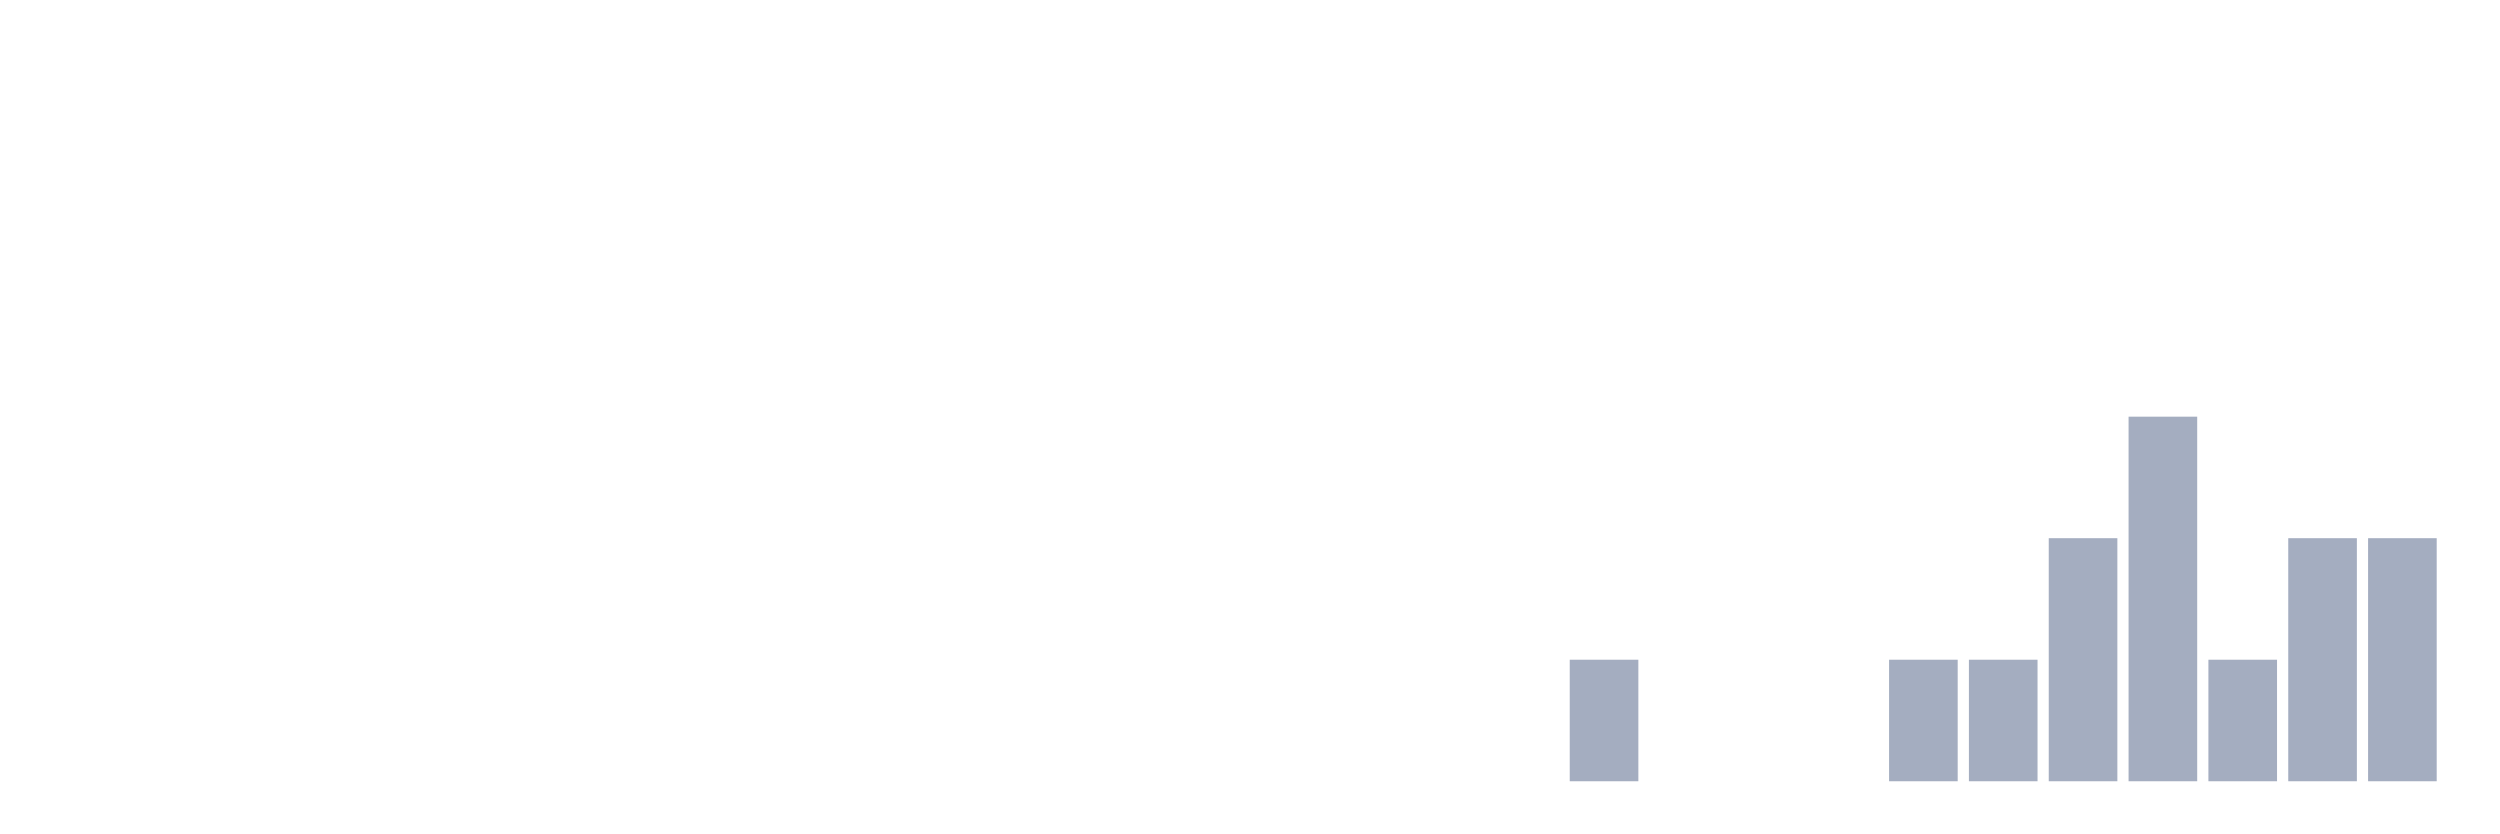
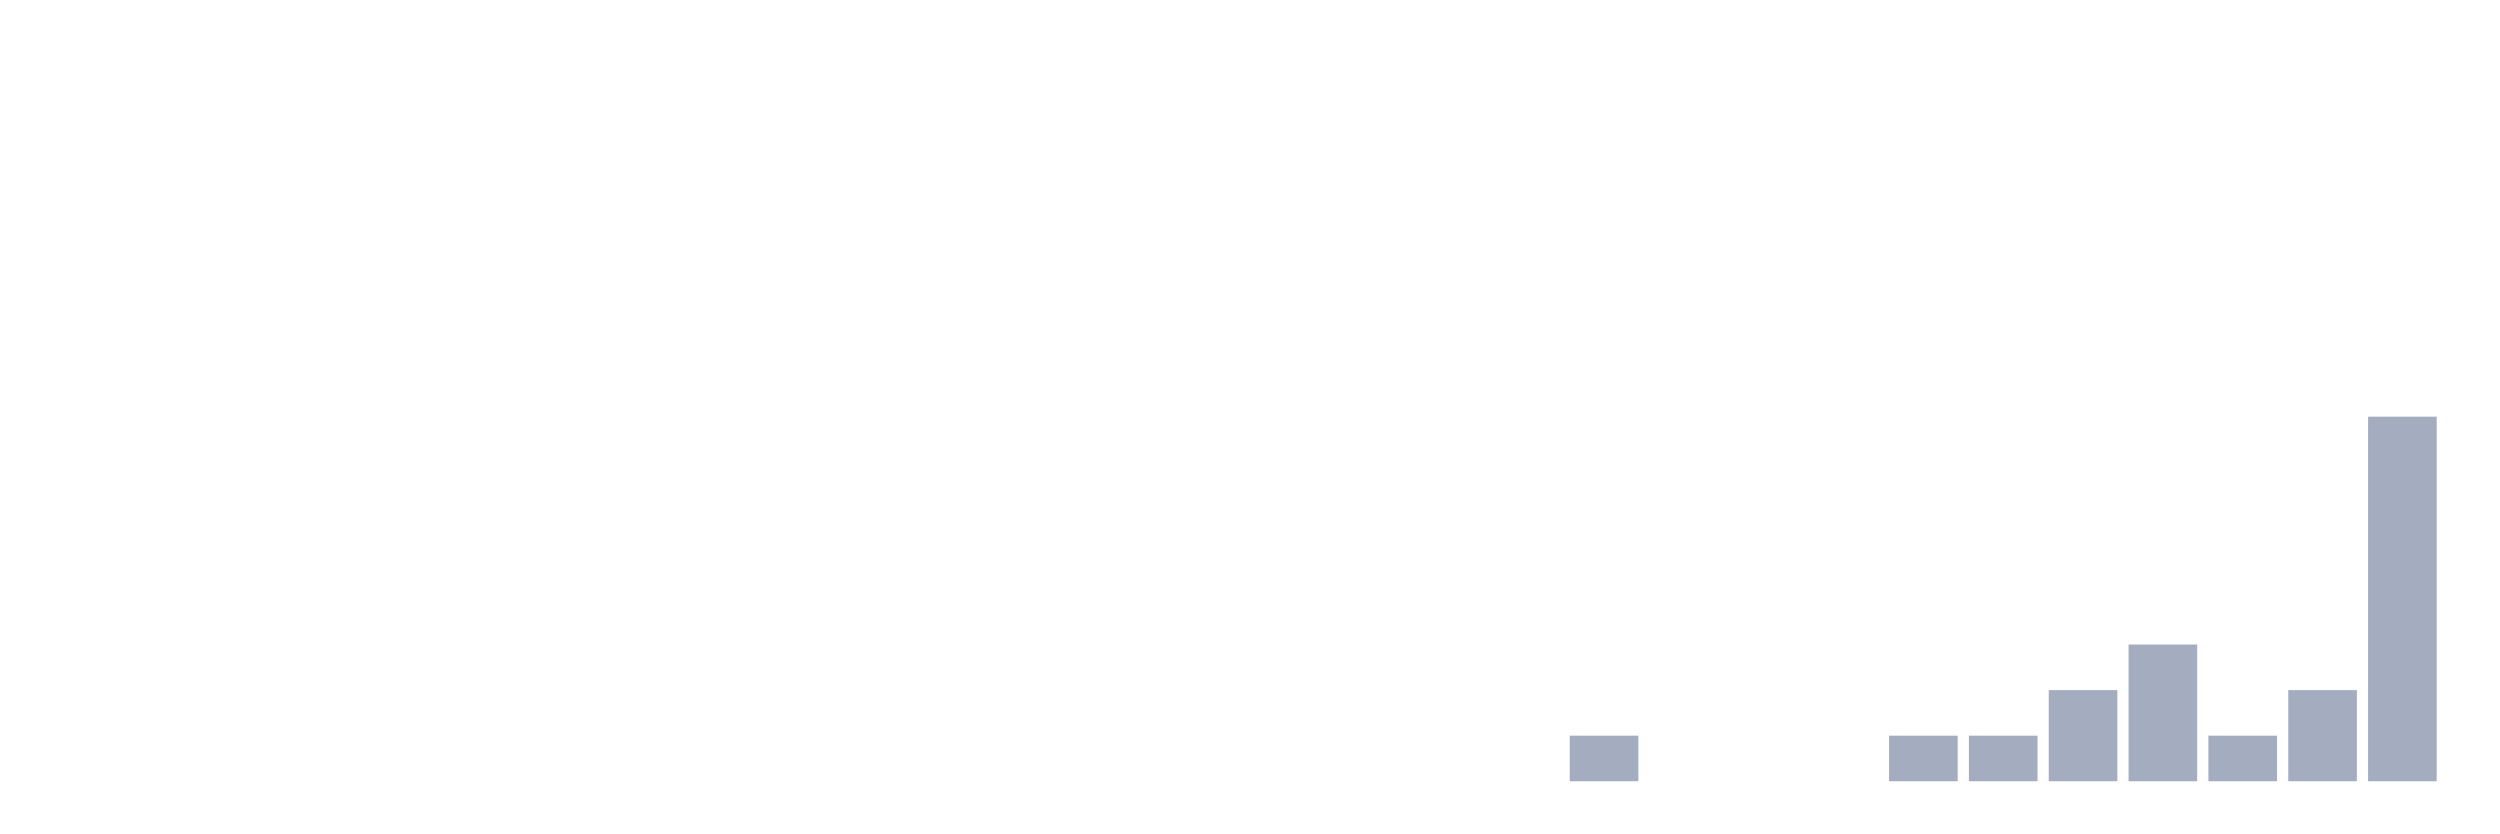
<svg xmlns="http://www.w3.org/2000/svg" viewBox="0 0 480 160">
  <g transform="translate(10,10)">
    <rect class="bar" x="0.153" width="13.175" y="140" height="0" fill="rgb(164,173,192)" />
    <rect class="bar" x="15.482" width="13.175" y="140" height="0" fill="rgb(164,173,192)" />
    <rect class="bar" x="30.81" width="13.175" y="140" height="0" fill="rgb(164,173,192)" />
    <rect class="bar" x="46.138" width="13.175" y="140" height="0" fill="rgb(164,173,192)" />
    <rect class="bar" x="61.466" width="13.175" y="140" height="0" fill="rgb(164,173,192)" />
    <rect class="bar" x="76.794" width="13.175" y="140" height="0" fill="rgb(164,173,192)" />
    <rect class="bar" x="92.123" width="13.175" y="140" height="0" fill="rgb(164,173,192)" />
    <rect class="bar" x="107.451" width="13.175" y="140" height="0" fill="rgb(164,173,192)" />
    <rect class="bar" x="122.779" width="13.175" y="140" height="0" fill="rgb(164,173,192)" />
    <rect class="bar" x="138.107" width="13.175" y="140" height="0" fill="rgb(164,173,192)" />
    <rect class="bar" x="153.436" width="13.175" y="140" height="0" fill="rgb(164,173,192)" />
    <rect class="bar" x="168.764" width="13.175" y="140" height="0" fill="rgb(164,173,192)" />
    <rect class="bar" x="184.092" width="13.175" y="140" height="0" fill="rgb(164,173,192)" />
    <rect class="bar" x="199.42" width="13.175" y="140" height="0" fill="rgb(164,173,192)" />
    <rect class="bar" x="214.748" width="13.175" y="140" height="0" fill="rgb(164,173,192)" />
    <rect class="bar" x="230.077" width="13.175" y="140" height="0" fill="rgb(164,173,192)" />
    <rect class="bar" x="245.405" width="13.175" y="140" height="0" fill="rgb(164,173,192)" />
    <rect class="bar" x="260.733" width="13.175" y="140" height="0" fill="rgb(164,173,192)" />
    <rect class="bar" x="276.061" width="13.175" y="140" height="0" fill="rgb(164,173,192)" />
-     <rect class="bar" x="291.39" width="13.175" y="116.667" height="23.333" fill="rgb(164,173,192)" />
+     <rect class="bar" x="291.39" width="13.175" y="131.25" height="8.75" fill="rgb(164,173,192)" />
    <rect class="bar" x="306.718" width="13.175" y="140" height="0" fill="rgb(164,173,192)" />
    <rect class="bar" x="322.046" width="13.175" y="140" height="0" fill="rgb(164,173,192)" />
    <rect class="bar" x="337.374" width="13.175" y="140" height="0" fill="rgb(164,173,192)" />
-     <rect class="bar" x="352.702" width="13.175" y="116.667" height="23.333" fill="rgb(164,173,192)" />
-     <rect class="bar" x="368.031" width="13.175" y="116.667" height="23.333" fill="rgb(164,173,192)" />
-     <rect class="bar" x="383.359" width="13.175" y="93.333" height="46.667" fill="rgb(164,173,192)" />
-     <rect class="bar" x="398.687" width="13.175" y="70" height="70" fill="rgb(164,173,192)" />
-     <rect class="bar" x="414.015" width="13.175" y="116.667" height="23.333" fill="rgb(164,173,192)" />
-     <rect class="bar" x="429.344" width="13.175" y="93.333" height="46.667" fill="rgb(164,173,192)" />
-     <rect class="bar" x="444.672" width="13.175" y="93.333" height="46.667" fill="rgb(164,173,192)" />
+     <rect class="bar" x="352.702" width="13.175" y="131.25" height="8.75" fill="rgb(164,173,192)" />
+     <rect class="bar" x="368.031" width="13.175" y="131.25" height="8.75" fill="rgb(164,173,192)" />
+     <rect class="bar" x="383.359" width="13.175" y="122.5" height="17.5" fill="rgb(164,173,192)" />
+     <rect class="bar" x="398.687" width="13.175" y="113.75" height="26.25" fill="rgb(164,173,192)" />
+     <rect class="bar" x="414.015" width="13.175" y="131.25" height="8.75" fill="rgb(164,173,192)" />
+     <rect class="bar" x="429.344" width="13.175" y="122.5" height="17.5" fill="rgb(164,173,192)" />
+     <rect class="bar" x="444.672" width="13.175" y="70" height="70" fill="rgb(164,173,192)" />
  </g>
</svg>
